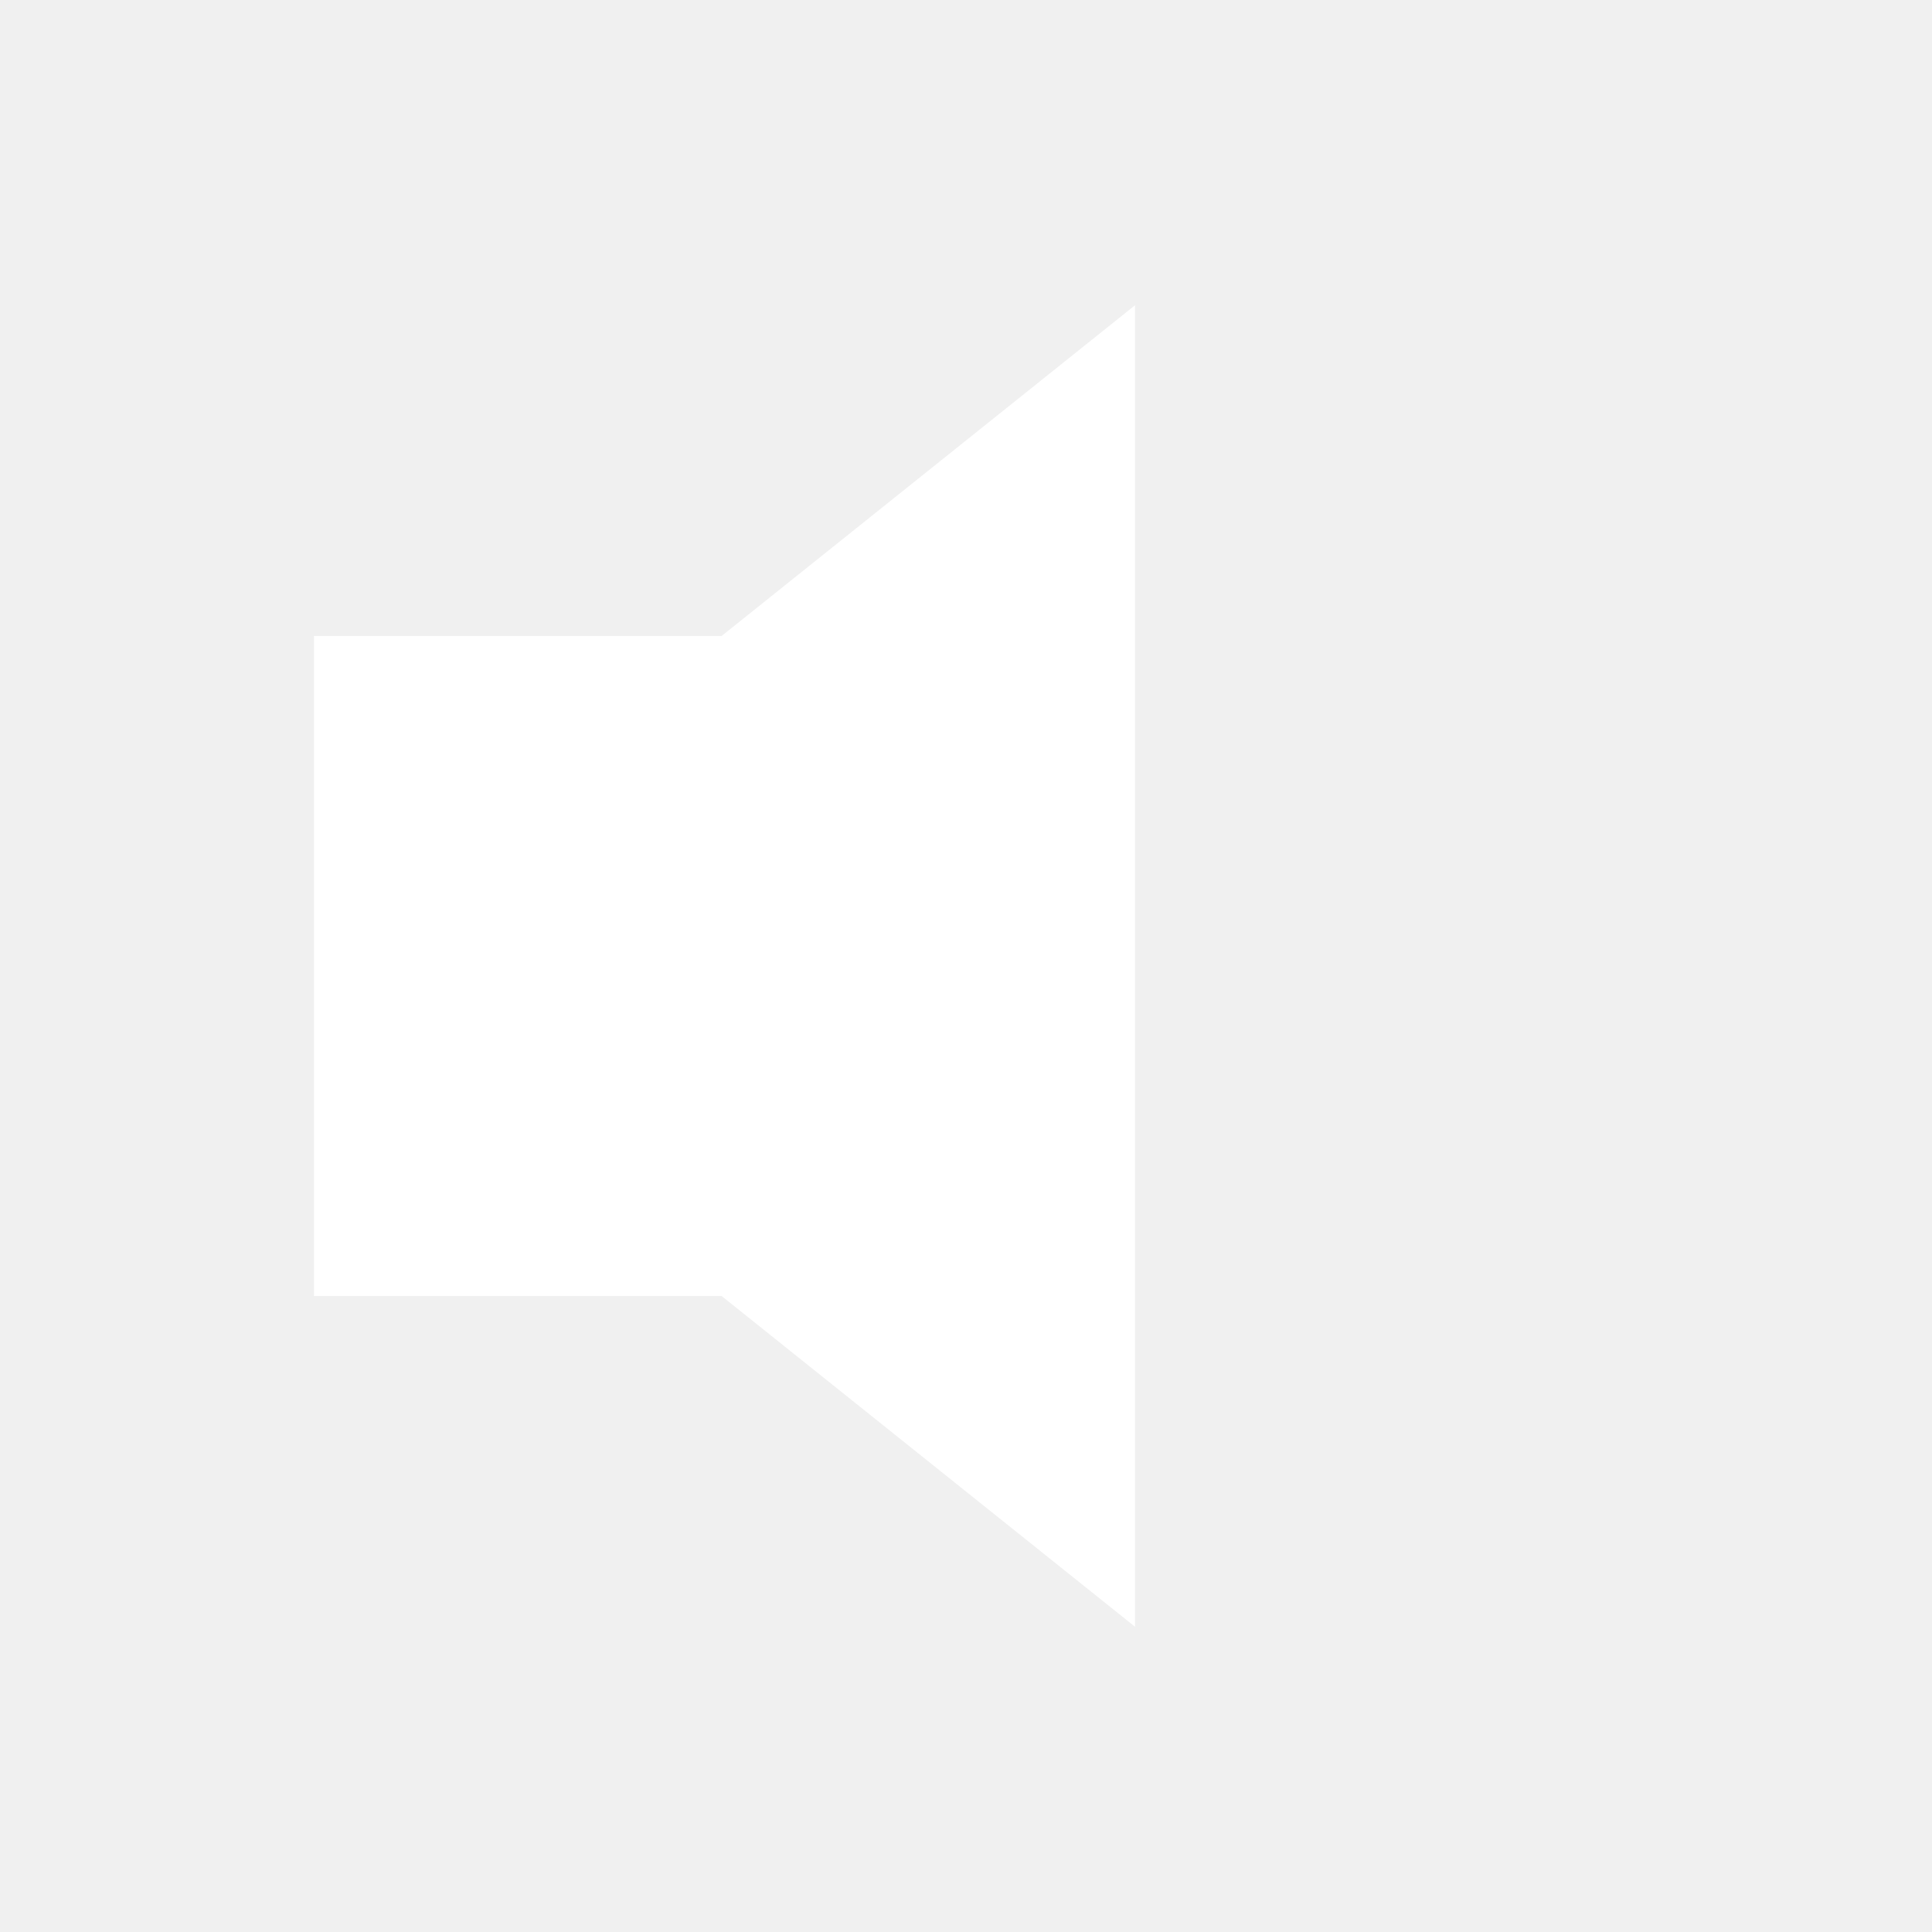
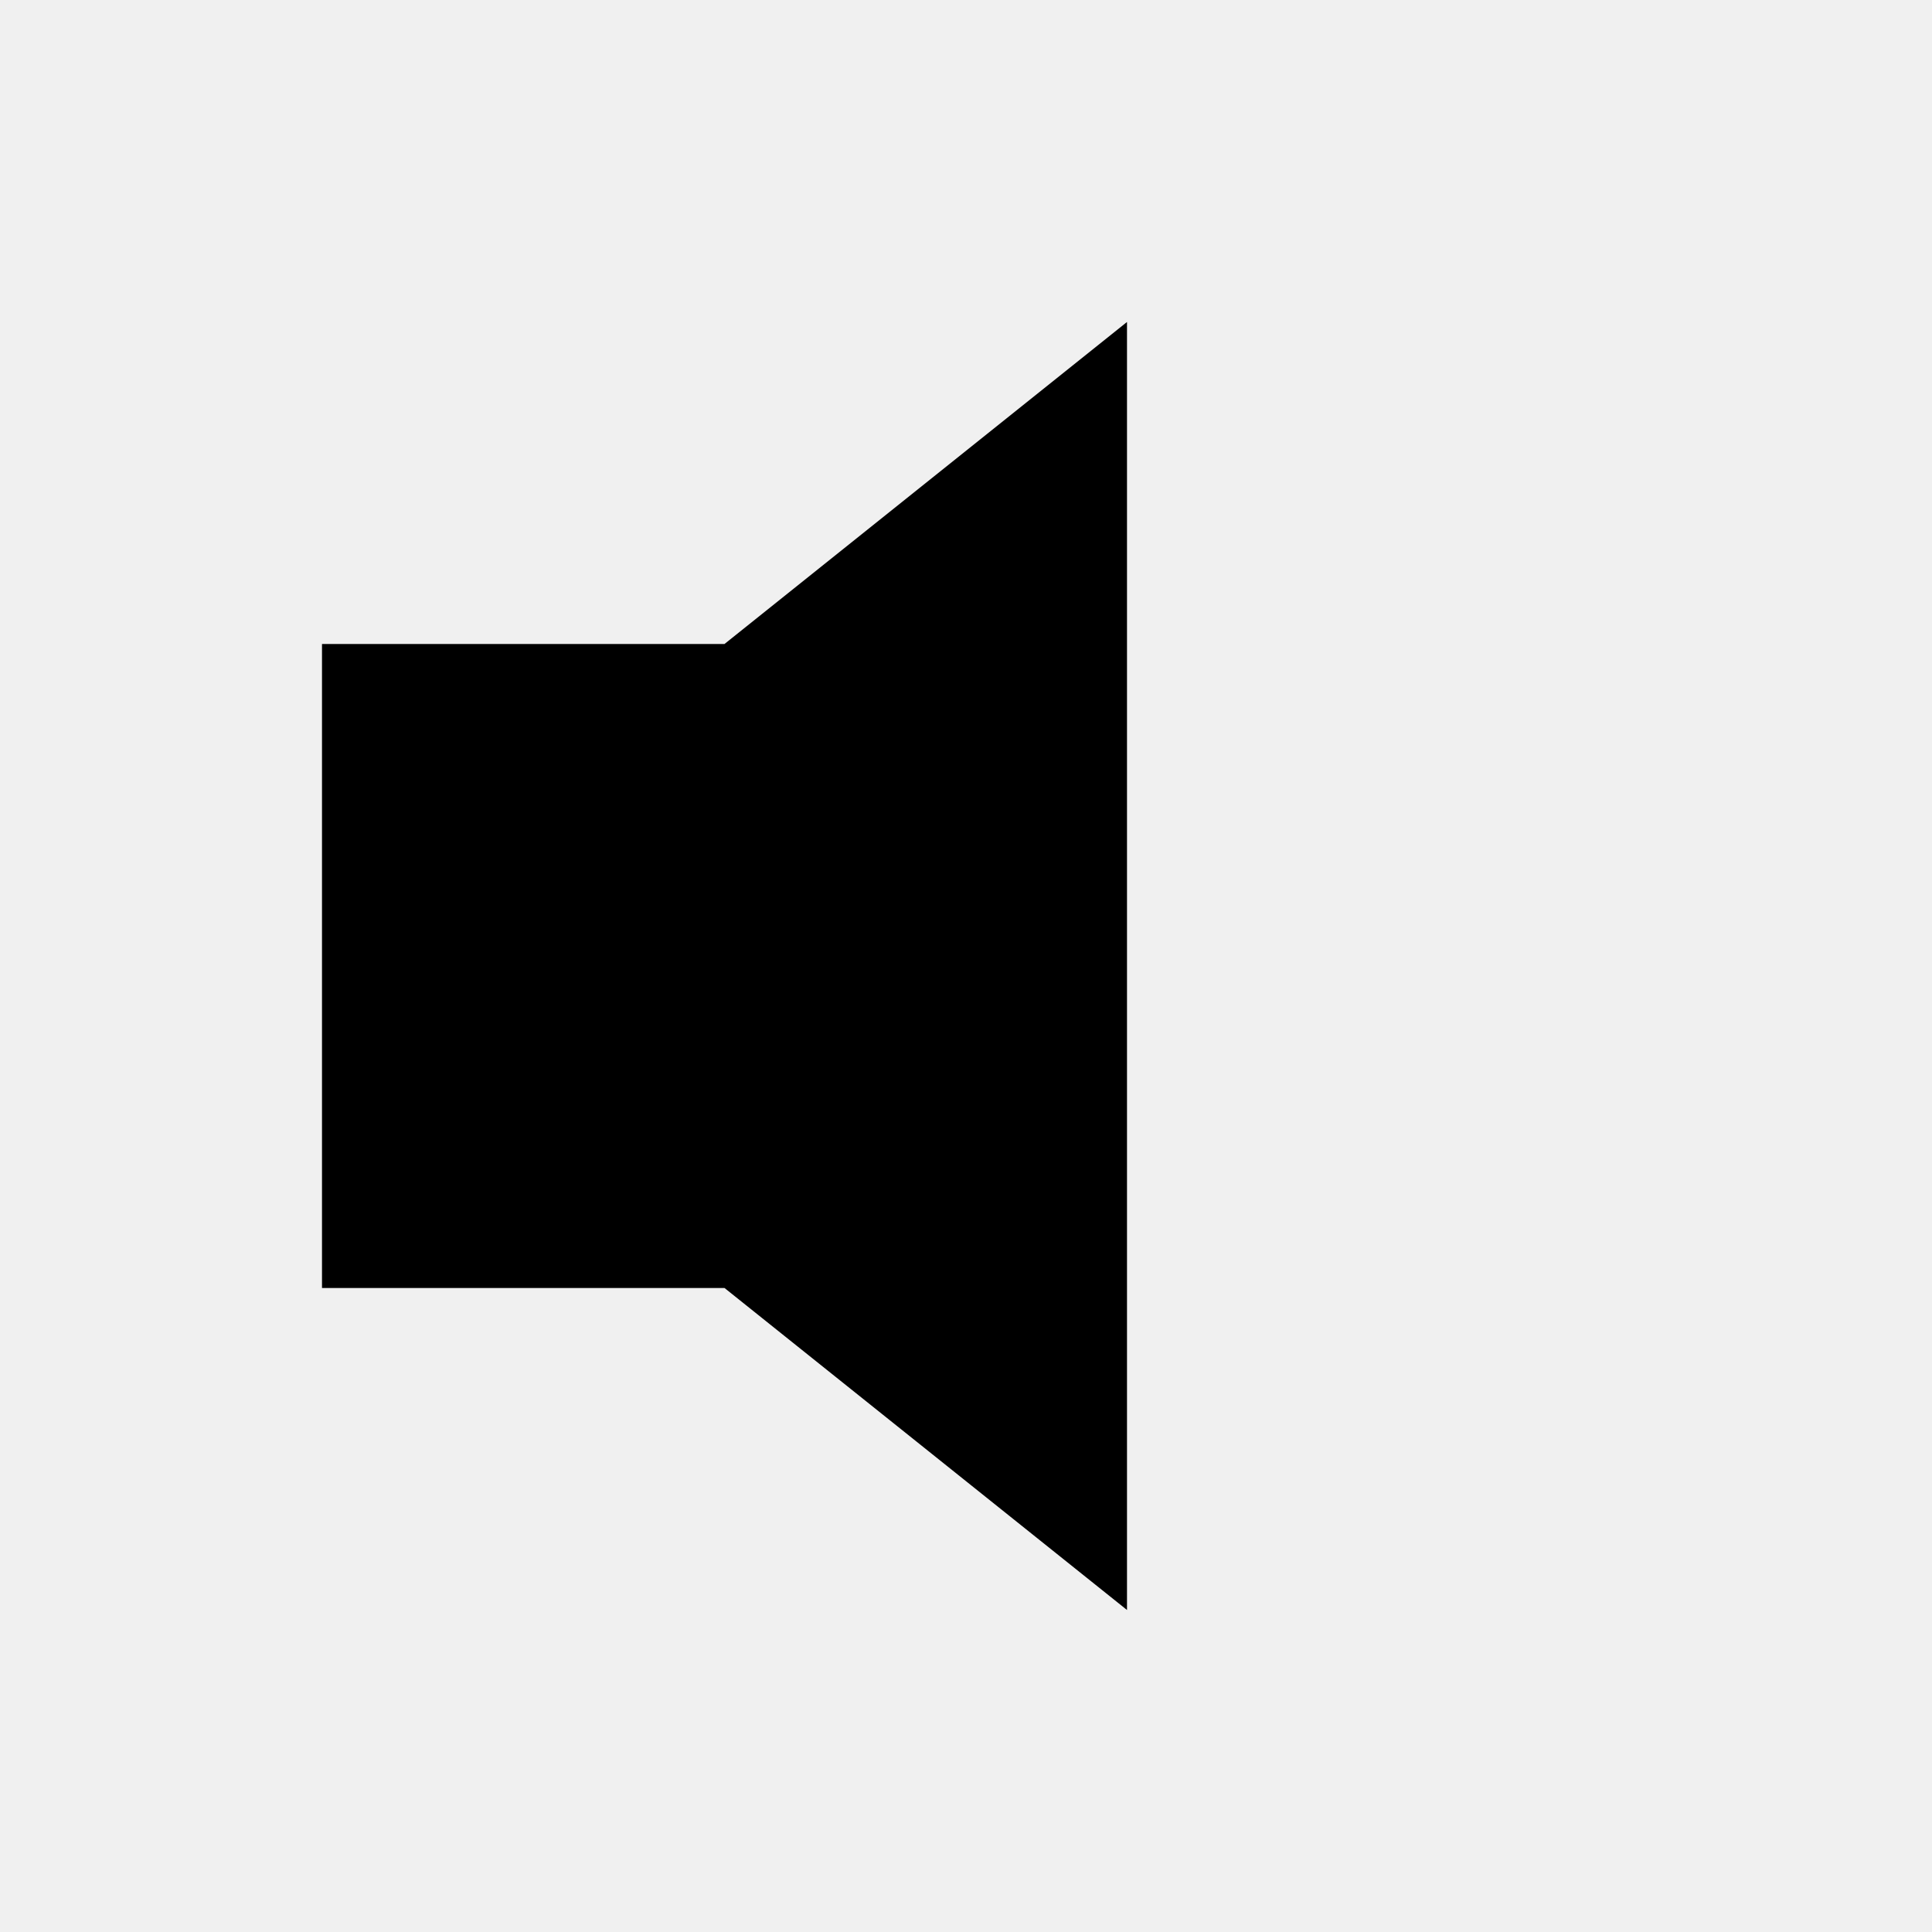
- <svg xmlns="http://www.w3.org/2000/svg" viewBox="0 0 24 24">
-   <path d="M4 8 L9 8 L14 4 L14 20 L9 16 L4 16 Z" fill="white" stroke="white" stroke-width="0.2" />
+ <svg xmlns="http://www.w3.org/2000/svg" width="24" height="24" viewBox="0 0 24 24" fill="none">
+   <path d="M4 8L9 8L14 4L14 20L9 16L4 16Z" fill="currentColor" />
</svg>
